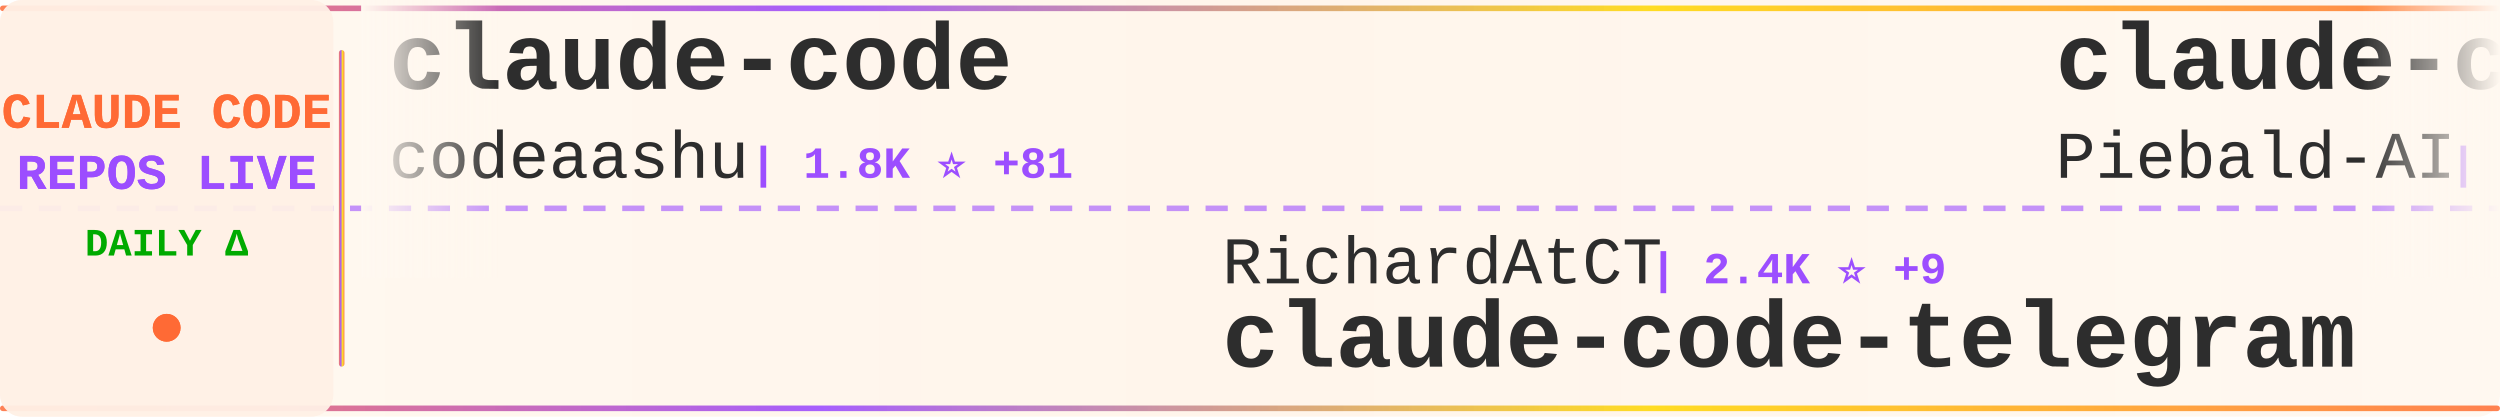
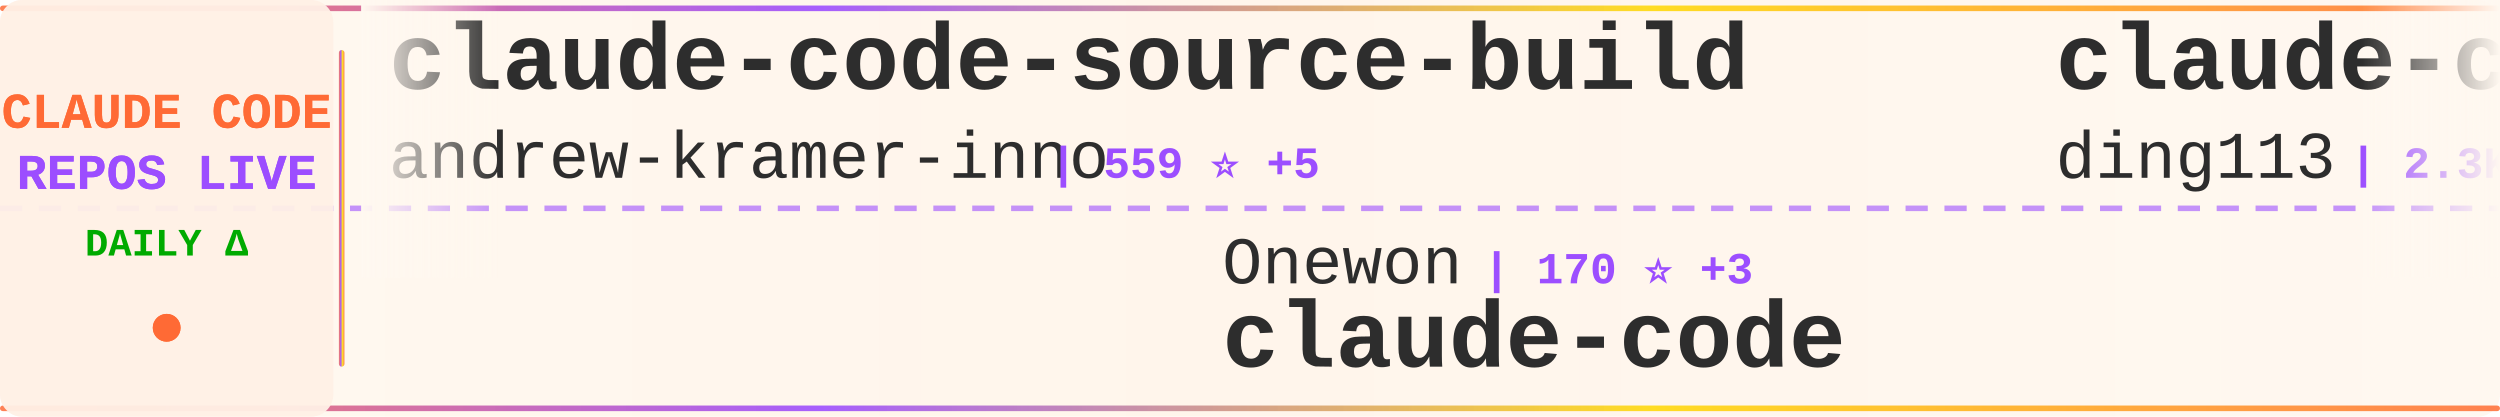
<svg xmlns="http://www.w3.org/2000/svg" width="900" height="150">
  <defs>
    <linearGradient id="tickerBg" x1="0%" y1="0%" x2="100%" y2="0%">
      <stop offset="0%" style="stop-color:#fff8f0;stop-opacity:0.98" />
      <stop offset="50%" style="stop-color:#fff5eb;stop-opacity:1" />
      <stop offset="100%" style="stop-color:#fff8f0;stop-opacity:0.98" />
    </linearGradient>
    <linearGradient id="borderGrad" x1="0%" y1="0%" x2="100%" y2="0%">
      <stop offset="0%" style="stop-color:#FF6B35;stop-opacity:0.85">
        <animate attributeName="stop-opacity" values="0.85;1;0.85" dur="2s" repeatCount="indefinite" />
      </stop>
      <stop offset="33%" style="stop-color:#9C4EFF;stop-opacity:0.9">
        <animate attributeName="stop-opacity" values="0.9;1;0.9" dur="2.2s" repeatCount="indefinite" />
      </stop>
      <stop offset="66%" style="stop-color:#FFD700;stop-opacity:0.85">
        <animate attributeName="stop-opacity" values="0.85;1;0.85" dur="1.8s" repeatCount="indefinite" />
      </stop>
      <stop offset="100%" style="stop-color:#FF6B35;stop-opacity:0.85">
        <animate attributeName="stop-opacity" values="0.85;1;0.85" dur="2s" repeatCount="indefinite" />
      </stop>
    </linearGradient>
    <filter id="textGlow">
      <feGaussianBlur stdDeviation="0.15" result="coloredBlur" />
      <feMerge>
        <feMergeNode in="coloredBlur" />
        <feMergeNode in="SourceGraphic" />
      </feMerge>
    </filter>
    <filter id="metricGlow">
      <feGaussianBlur stdDeviation="0.2" result="coloredBlur" />
      <feMerge>
        <feMergeNode in="coloredBlur" />
        <feMergeNode in="SourceGraphic" />
      </feMerge>
    </filter>
    <linearGradient id="leftFade" x1="0%" y1="0%" x2="100%" y2="0%">
      <stop offset="0%" style="stop-color:#fff8f0;stop-opacity:1" />
      <stop offset="100%" style="stop-color:#fff8f0;stop-opacity:0" />
    </linearGradient>
    <linearGradient id="rightFade" x1="0%" y1="0%" x2="100%" y2="0%">
      <stop offset="0%" style="stop-color:#fff8f0;stop-opacity:0" />
      <stop offset="100%" style="stop-color:#fff8f0;stop-opacity:1" />
    </linearGradient>
  </defs>
  <rect width="900" height="150" fill="url(#tickerBg)" rx="8" />
  <rect x="0" y="2" width="900" height="2" fill="url(#borderGrad)" rx="1" />
  <rect x="0" y="146" width="900" height="2" fill="url(#borderGrad)" rx="1" />
  <line x1="0" y1="75" x2="900" y2="75" stroke="#9C4EFF" stroke-width="2" stroke-dasharray="8 6" opacity="0.6" />
  <rect x="0" y="0" width="120" height="150" fill="#fff0e6" opacity="0.95" rx="8" />
  <text x="60" y="46" font-family="'Courier New', monospace" font-size="18" font-weight="bold" fill="#FF6B35" text-anchor="middle" filter="url(#textGlow)">
    CLAUDE CODE
  </text>
  <text x="60" y="68" font-family="'Courier New', monospace" font-size="18" font-weight="bold" fill="#9C4EFF" text-anchor="middle" filter="url(#textGlow)">
    REPOS LIVE
  </text>
  <text x="60" y="92" font-family="'Courier New', monospace" font-size="14" font-weight="bold" fill="#00aa00" text-anchor="middle">
    DAILY Δ
  </text>
  <circle cx="60" cy="118" r="5" fill="#FF6B35" filter="url(#metricGlow)">
    <animate attributeName="r" values="4;6;4" dur="1.5s" repeatCount="indefinite" />
    <animate attributeName="opacity" values="0.6;1;0.6" dur="1.5s" repeatCount="indefinite" />
  </circle>
  <rect x="122" y="18" width="2" height="114" fill="url(#borderGrad)" rx="1" />
  <clipPath id="tickerClip">
    <rect x="130" y="0" width="770" height="150" />
  </clipPath>
  <g clip-path="url(#tickerClip)">
    <g id="tickerItems">
      <animateTransform attributeName="transform" attributeType="XML" type="translate" from="0 0" to="-3000 0" dur="54s" repeatCount="indefinite" />
      <g transform="translate(0, 0)">
-         <text x="140" y="32" font-family="'Courier New', monospace" font-size="34" font-weight="bold" fill="#2d2d2d">claude-code</text>
-         <text x="140" y="64" font-family="'Courier New', monospace" font-size="24" font-weight="normal" fill="#2d2d2d" opacity="1.0">codeaashu</text>
-         <text x="270" y="64" font-family="'Courier New', monospace" font-size="16" font-weight="bold" fill="#9C4EFF"> | 1.8K ⭐ +81</text>
+         <text x="140" y="32" font-family="'Courier New', monospace" font-size="34" font-weight="bold" fill="#2d2d2d">claude-code-source-build</text>
+         <text x="140" y="64" font-family="'Courier New', monospace" font-size="24" font-weight="normal" fill="#2d2d2d" opacity="1.0">andrew-kramer-inno</text>
+         <text x="378" y="64" font-family="'Courier New', monospace" font-size="16" font-weight="bold" fill="#9C4EFF"> | 559 ⭐ +5</text>
      </g>
      <g transform="translate(300, 0)">
-         <text x="140" y="102" font-family="'Courier New', monospace" font-size="24" font-weight="normal" fill="#2d2d2d" opacity="1.0">RichardAtCT</text>
-         <text x="294" y="102" font-family="'Courier New', monospace" font-size="16" font-weight="bold" fill="#9C4EFF"> | 2.4K ⭐ +9</text>
-         <text x="140" y="132" font-family="'Courier New', monospace" font-size="34" font-weight="bold" fill="#2d2d2d">claude-code-telegram</text>
+         <text x="140" y="102" font-family="'Courier New', monospace" font-size="24" font-weight="normal" fill="#2d2d2d" opacity="1.0">Onewon</text>
+         <text x="234" y="102" font-family="'Courier New', monospace" font-size="16" font-weight="bold" fill="#9C4EFF"> | 170 ⭐ +3</text>
+         <text x="140" y="132" font-family="'Courier New', monospace" font-size="34" font-weight="bold" fill="#2d2d2d">claude-code</text>
      </g>
      <g transform="translate(600, 0)">
-         <text x="140" y="32" font-family="'Courier New', monospace" font-size="34" font-weight="bold" fill="#2d2d2d">claude-code-system-promp...</text>
-         <text x="140" y="64" font-family="'Courier New', monospace" font-size="24" font-weight="normal" fill="#2d2d2d" opacity="1.0">Piebald-AI</text>
-         <text x="282" y="64" font-family="'Courier New', monospace" font-size="16" font-weight="bold" fill="#9C4EFF"> | 8.4K ⭐ +65</text>
+         <text x="140" y="32" font-family="'Courier New', monospace" font-size="34" font-weight="bold" fill="#2d2d2d">claude-code-hub</text>
+         <text x="140" y="64" font-family="'Courier New', monospace" font-size="24" font-weight="normal" fill="#2d2d2d" opacity="1.0">ding113</text>
+         <text x="246" y="64" font-family="'Courier New', monospace" font-size="16" font-weight="bold" fill="#9C4EFF"> | 2.3K ⭐ +16</text>
      </g>
      <g transform="translate(900, 0)">
-         <text x="140" y="102" font-family="'Courier New', monospace" font-size="24" font-weight="normal" fill="#2d2d2d" opacity="1.0">freestylefly</text>
-         <text x="306" y="102" font-family="'Courier New', monospace" font-size="16" font-weight="bold" fill="#9C4EFF"> | 119 ⭐</text>
+         <text x="140" y="102" font-family="'Courier New', monospace" font-size="24" font-weight="normal" fill="#2d2d2d" opacity="1.0">siteboon</text>
+         <text x="258" y="102" font-family="'Courier New', monospace" font-size="16" font-weight="bold" fill="#9C4EFF"> | 9.6K ⭐ +32</text>
+         <text x="140" y="132" font-family="'Courier New', monospace" font-size="34" font-weight="bold" fill="#2d2d2d">claudecodeui</text>
+       </g>
+       <g transform="translate(1200, 0)">
+         <text x="140" y="32" font-family="'Courier New', monospace" font-size="34" font-weight="bold" fill="#2d2d2d">claude-code-guide</text>
+         <text x="140" y="64" font-family="'Courier New', monospace" font-size="24" font-weight="normal" fill="#2d2d2d" opacity="1.0">Cranot</text>
+         <text x="234" y="64" font-family="'Courier New', monospace" font-size="16" font-weight="bold" fill="#9C4EFF"> | 2.6K ⭐ +1</text>
+       </g>
+       <g transform="translate(1500, 0)">
+         <text x="140" y="102" font-family="'Courier New', monospace" font-size="24" font-weight="normal" fill="#2d2d2d" opacity="1.0">guanshan</text>
+         <text x="258" y="102" font-family="'Courier New', monospace" font-size="16" font-weight="bold" fill="#9C4EFF"> | 54 ⭐</text>
+         <text x="140" y="132" font-family="'Courier New', monospace" font-size="34" font-weight="bold" fill="#2d2d2d">ClaudeCode</text>
+       </g>
+       <g transform="translate(1800, 0)">
+         <text x="140" y="32" font-family="'Courier New', monospace" font-size="34" font-weight="bold" fill="#2d2d2d">claude-code-my-workflow</text>
+         <text x="140" y="64" font-family="'Courier New', monospace" font-size="24" font-weight="normal" fill="#2d2d2d" opacity="1.0">pedrohcgs</text>
+         <text x="270" y="64" font-family="'Courier New', monospace" font-size="16" font-weight="bold" fill="#9C4EFF"> | 862 ⭐ +8</text>
+       </g>
+       <g transform="translate(2100, 0)">
+         <text x="140" y="102" font-family="'Courier New', monospace" font-size="24" font-weight="normal" fill="#2d2d2d" opacity="1.0">luongnv89</text>
+         <text x="270" y="102" font-family="'Courier New', monospace" font-size="16" font-weight="bold" fill="#9C4EFF"> | 23.0K ⭐ +926</text>
+         <text x="140" y="132" font-family="'Courier New', monospace" font-size="34" font-weight="bold" fill="#2d2d2d">claude-howto</text>
+       </g>
+       <g transform="translate(2400, 0)">
+         <text x="140" y="32" font-family="'Courier New', monospace" font-size="34" font-weight="bold" fill="#2d2d2d">ralph-claude-code</text>
+         <text x="140" y="64" font-family="'Courier New', monospace" font-size="24" font-weight="normal" fill="#2d2d2d" opacity="1.0">frankbria</text>
+         <text x="270" y="64" font-family="'Courier New', monospace" font-size="16" font-weight="bold" fill="#9C4EFF"> | 8.5K ⭐ +20</text>
+       </g>
+       <g transform="translate(2700, 0)">
+         <text x="140" y="102" font-family="'Courier New', monospace" font-size="24" font-weight="normal" fill="#2d2d2d" opacity="1.0">anthropics</text>
+         <text x="282" y="102" font-family="'Courier New', monospace" font-size="16" font-weight="bold" fill="#9C4EFF"> | 112.9K ⭐ +823</text>
+         <text x="140" y="132" font-family="'Courier New', monospace" font-size="34" font-weight="bold" fill="#2d2d2d">skills</text>
+       </g>
+       <g transform="translate(3000, 0)">
+         <text x="140" y="32" font-family="'Courier New', monospace" font-size="34" font-weight="bold" fill="#2d2d2d">claude-code-source-build</text>
+         <text x="140" y="64" font-family="'Courier New', monospace" font-size="24" font-weight="normal" fill="#2d2d2d" opacity="1.0">andrew-kramer-inno</text>
+         <text x="378" y="64" font-family="'Courier New', monospace" font-size="16" font-weight="bold" fill="#9C4EFF"> | 559 ⭐ +5</text>
+       </g>
+       <g transform="translate(3300, 0)">
+         <text x="140" y="102" font-family="'Courier New', monospace" font-size="24" font-weight="normal" fill="#2d2d2d" opacity="1.0">Onewon</text>
+         <text x="234" y="102" font-family="'Courier New', monospace" font-size="16" font-weight="bold" fill="#9C4EFF"> | 170 ⭐ +3</text>
        <text x="140" y="132" font-family="'Courier New', monospace" font-size="34" font-weight="bold" fill="#2d2d2d">claude-code</text>
      </g>
-       <g transform="translate(1200, 0)">
-         <text x="140" y="32" font-family="'Courier New', monospace" font-size="34" font-weight="bold" fill="#2d2d2d">claude-code-reverse</text>
-         <text x="140" y="64" font-family="'Courier New', monospace" font-size="24" font-weight="normal" fill="#2d2d2d" opacity="1.0">Yuyz0112</text>
-         <text x="258" y="64" font-family="'Courier New', monospace" font-size="16" font-weight="bold" fill="#9C4EFF"> | 2.3K ⭐</text>
-       </g>
-       <g transform="translate(1500, 0)">
-         <text x="140" y="102" font-family="'Courier New', monospace" font-size="24" font-weight="normal" fill="#2d2d2d" opacity="1.0">isboyjc</text>
-         <text x="246" y="102" font-family="'Courier New', monospace" font-size="16" font-weight="bold" fill="#9C4EFF"> | 135 ⭐ +6</text>
-         <text x="140" y="132" font-family="'Courier New', monospace" font-size="34" font-weight="bold" fill="#2d2d2d">claude-code</text>
-       </g>
-       <g transform="translate(1800, 0)">
-         <text x="140" y="32" font-family="'Courier New', monospace" font-size="34" font-weight="bold" fill="#2d2d2d">claude-code-ultimate-gui...</text>
-         <text x="140" y="64" font-family="'Courier New', monospace" font-size="24" font-weight="normal" fill="#2d2d2d" opacity="1.0">FlorianBruniaux</text>
-         <text x="342" y="64" font-family="'Courier New', monospace" font-size="16" font-weight="bold" fill="#9C4EFF"> | 3.1K ⭐ +52</text>
-       </g>
-       <g transform="translate(2100, 0)">
-         <text x="140" y="102" font-family="'Courier New', monospace" font-size="24" font-weight="normal" fill="#2d2d2d" opacity="1.0">edmund-io</text>
-         <text x="270" y="102" font-family="'Courier New', monospace" font-size="16" font-weight="bold" fill="#9C4EFF"> | 1.4K ⭐ +2</text>
-         <text x="140" y="132" font-family="'Courier New', monospace" font-size="34" font-weight="bold" fill="#2d2d2d">edmunds-claude-code</text>
-       </g>
-       <g transform="translate(2400, 0)">
-         <text x="140" y="32" font-family="'Courier New', monospace" font-size="34" font-weight="bold" fill="#2d2d2d">claude-code-cli</text>
-         <text x="140" y="64" font-family="'Courier New', monospace" font-size="24" font-weight="normal" fill="#2d2d2d" opacity="1.0">huangserva</text>
-         <text x="282" y="64" font-family="'Courier New', monospace" font-size="16" font-weight="bold" fill="#9C4EFF"> | 534 ⭐ +8</text>
-       </g>
-       <g transform="translate(2700, 0)">
-         <text x="140" y="102" font-family="'Courier New', monospace" font-size="24" font-weight="normal" fill="#2d2d2d" opacity="1.0">JrCx7scC</text>
-         <text x="258" y="102" font-family="'Courier New', monospace" font-size="16" font-weight="bold" fill="#9C4EFF"> | 300 ⭐ +18</text>
-         <text x="140" y="132" font-family="'Courier New', monospace" font-size="34" font-weight="bold" fill="#2d2d2d">claude-code-source</text>
-       </g>
-       <g transform="translate(3000, 0)">
-         <text x="140" y="32" font-family="'Courier New', monospace" font-size="34" font-weight="bold" fill="#2d2d2d">claude-code</text>
-         <text x="140" y="64" font-family="'Courier New', monospace" font-size="24" font-weight="normal" fill="#2d2d2d" opacity="1.0">codeaashu</text>
-         <text x="270" y="64" font-family="'Courier New', monospace" font-size="16" font-weight="bold" fill="#9C4EFF"> | 1.8K ⭐ +81</text>
-       </g>
-       <g transform="translate(3300, 0)">
-         <text x="140" y="102" font-family="'Courier New', monospace" font-size="24" font-weight="normal" fill="#2d2d2d" opacity="1.0">RichardAtCT</text>
-         <text x="294" y="102" font-family="'Courier New', monospace" font-size="16" font-weight="bold" fill="#9C4EFF"> | 2.4K ⭐ +9</text>
-         <text x="140" y="132" font-family="'Courier New', monospace" font-size="34" font-weight="bold" fill="#2d2d2d">claude-code-telegram</text>
-       </g>
      <g transform="translate(3600, 0)">
-         <text x="140" y="32" font-family="'Courier New', monospace" font-size="34" font-weight="bold" fill="#2d2d2d">claude-code-system-promp...</text>
-         <text x="140" y="64" font-family="'Courier New', monospace" font-size="24" font-weight="normal" fill="#2d2d2d" opacity="1.0">Piebald-AI</text>
-         <text x="282" y="64" font-family="'Courier New', monospace" font-size="16" font-weight="bold" fill="#9C4EFF"> | 8.4K ⭐ +65</text>
+         <text x="140" y="32" font-family="'Courier New', monospace" font-size="34" font-weight="bold" fill="#2d2d2d">claude-code-hub</text>
+         <text x="140" y="64" font-family="'Courier New', monospace" font-size="24" font-weight="normal" fill="#2d2d2d" opacity="1.0">ding113</text>
+         <text x="246" y="64" font-family="'Courier New', monospace" font-size="16" font-weight="bold" fill="#9C4EFF"> | 2.3K ⭐ +16</text>
      </g>
      <g transform="translate(3900, 0)">
-         <text x="140" y="102" font-family="'Courier New', monospace" font-size="24" font-weight="normal" fill="#2d2d2d" opacity="1.0">freestylefly</text>
-         <text x="306" y="102" font-family="'Courier New', monospace" font-size="16" font-weight="bold" fill="#9C4EFF"> | 119 ⭐</text>
-         <text x="140" y="132" font-family="'Courier New', monospace" font-size="34" font-weight="bold" fill="#2d2d2d">claude-code</text>
+         <text x="140" y="102" font-family="'Courier New', monospace" font-size="24" font-weight="normal" fill="#2d2d2d" opacity="1.0">siteboon</text>
+         <text x="258" y="102" font-family="'Courier New', monospace" font-size="16" font-weight="bold" fill="#9C4EFF"> | 9.6K ⭐ +32</text>
+         <text x="140" y="132" font-family="'Courier New', monospace" font-size="34" font-weight="bold" fill="#2d2d2d">claudecodeui</text>
      </g>
    </g>
  </g>
  <rect x="130" y="0" width="50" height="100" fill="url(#leftFade)" />
  <rect x="850" y="0" width="50" height="100" fill="url(#rightFade)" />
</svg>
